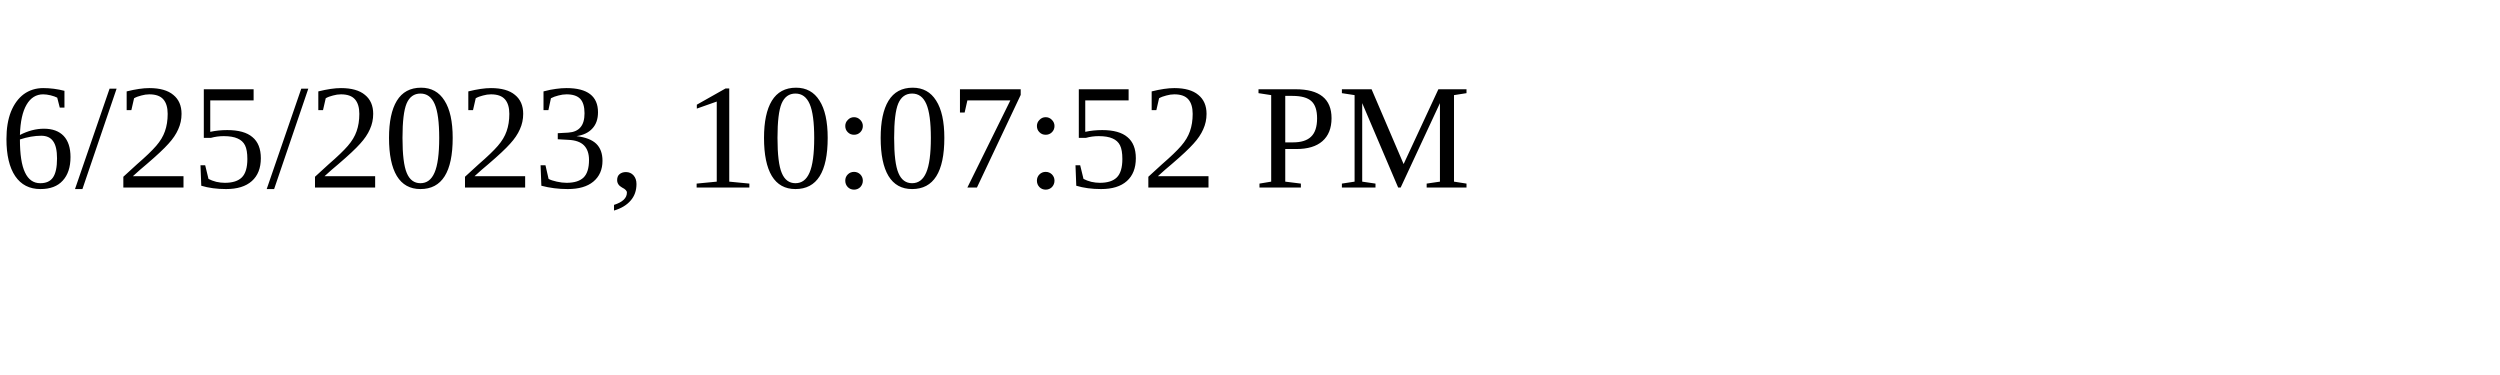
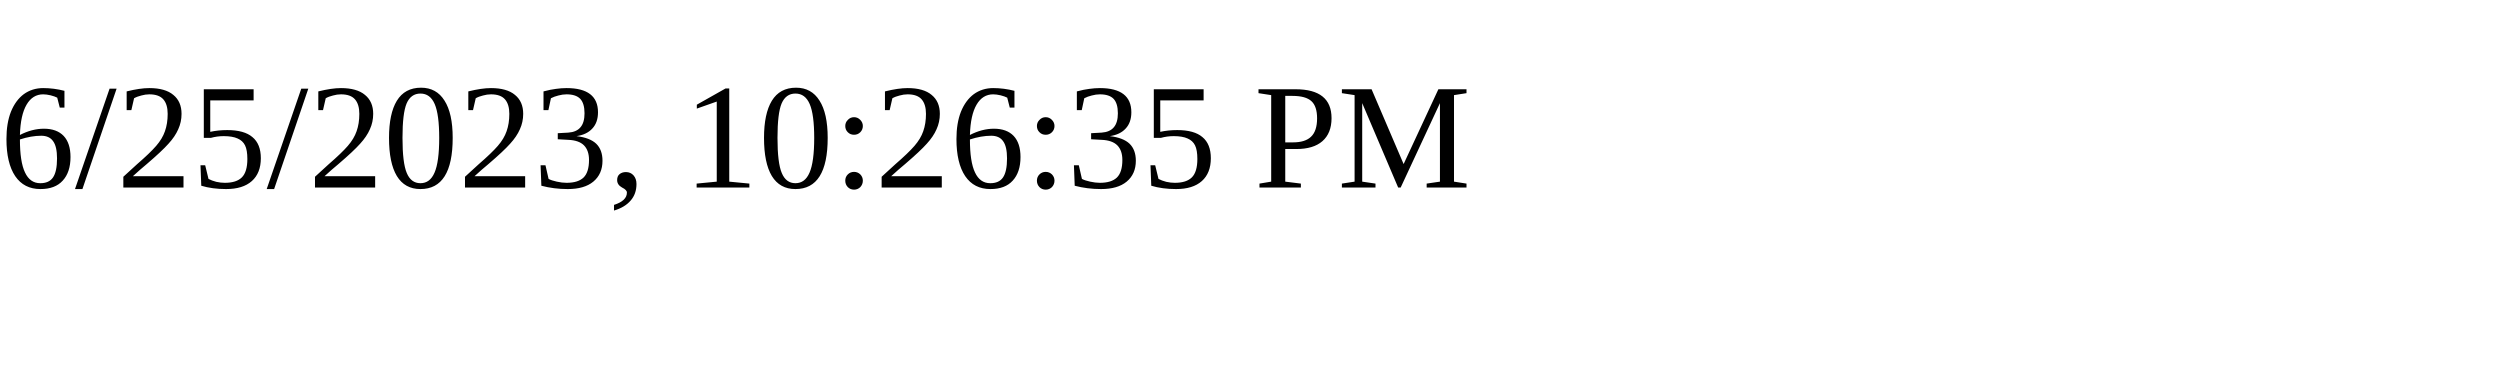
<svg xmlns="http://www.w3.org/2000/svg" height="30" width="200">
-   <text x="0" y="15">6/25/2023, 10:07:52 PM</text>
+   <text x="0" y="15">6/25/2023, 10:26:35 PM</text>
</svg>
